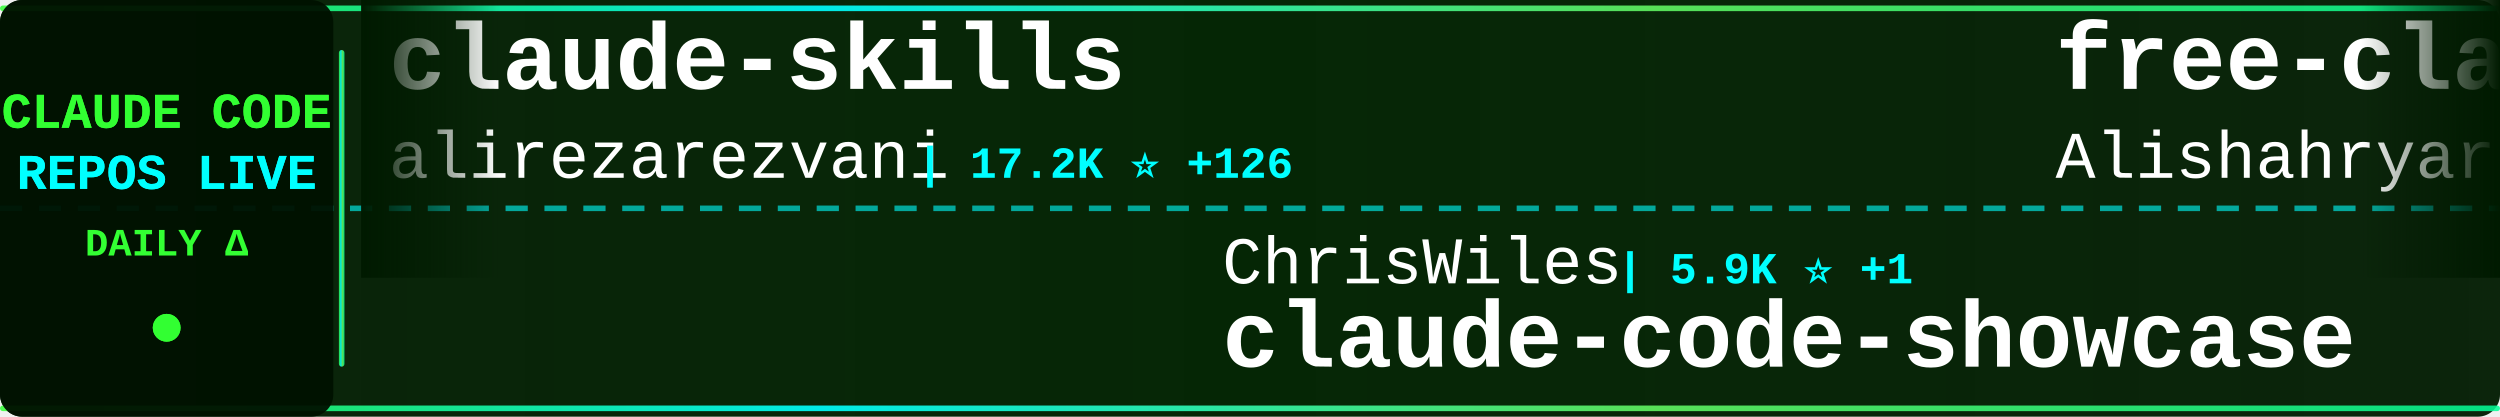
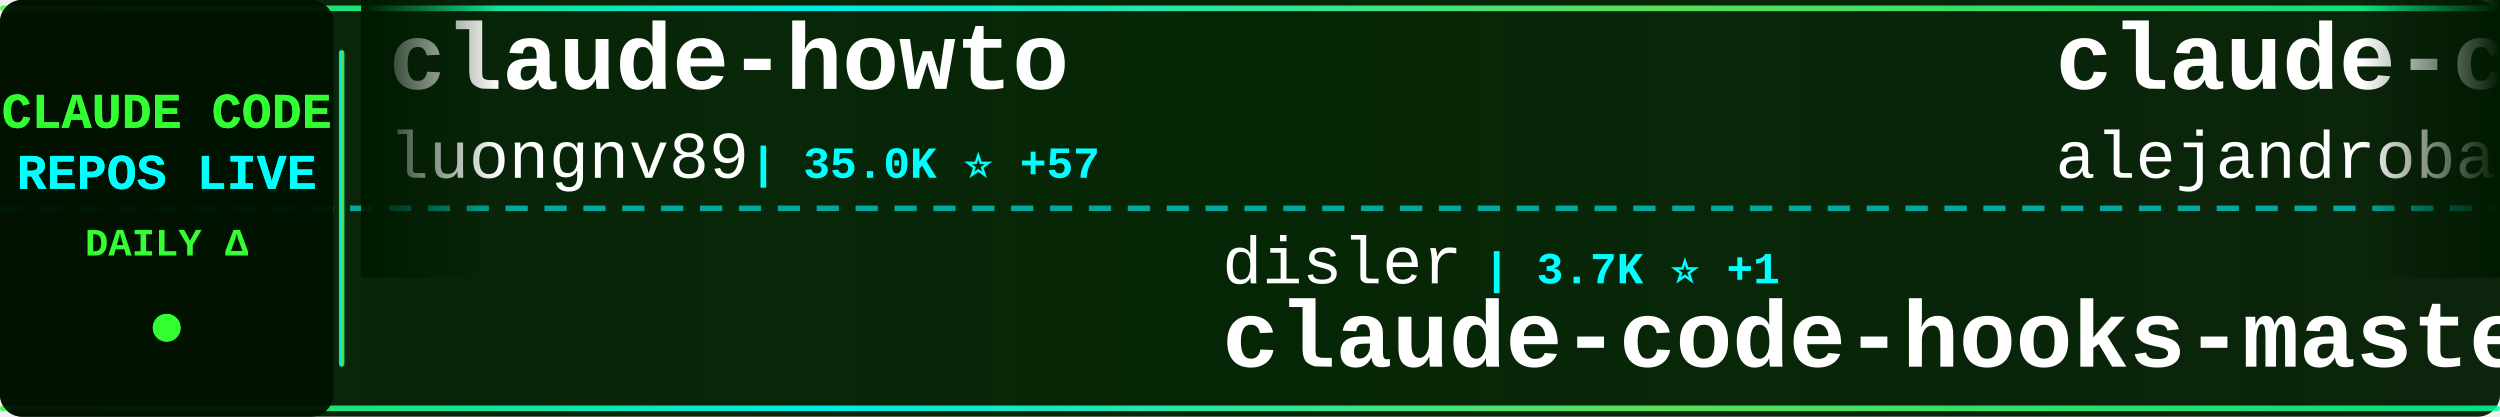
<svg xmlns="http://www.w3.org/2000/svg" width="900" height="150">
  <defs>
    <linearGradient id="tickerBg" x1="0%" y1="0%" x2="100%" y2="0%">
      <stop offset="0%" style="stop-color:#001a00;stop-opacity:0.95" />
      <stop offset="50%" style="stop-color:#002200;stop-opacity:0.98" />
      <stop offset="100%" style="stop-color:#001a00;stop-opacity:0.95" />
    </linearGradient>
    <linearGradient id="borderGrad" x1="0%" y1="0%" x2="100%" y2="0%">
      <stop offset="0%" style="stop-color:#33ff33;stop-opacity:0.85">
        <animate attributeName="stop-opacity" values="0.85;1;0.85" dur="2s" repeatCount="indefinite" />
      </stop>
      <stop offset="33%" style="stop-color:#00ffff;stop-opacity:0.9">
        <animate attributeName="stop-opacity" values="0.9;1;0.9" dur="2.2s" repeatCount="indefinite" />
      </stop>
      <stop offset="66%" style="stop-color:#66ff66;stop-opacity:0.85">
        <animate attributeName="stop-opacity" values="0.85;1;0.85" dur="1.8s" repeatCount="indefinite" />
      </stop>
      <stop offset="100%" style="stop-color:#00ff99;stop-opacity:0.85">
        <animate attributeName="stop-opacity" values="0.85;1;0.85" dur="2s" repeatCount="indefinite" />
      </stop>
    </linearGradient>
    <filter id="textGlow">
      <feGaussianBlur stdDeviation="0.1" result="coloredBlur" />
      <feMerge>
        <feMergeNode in="coloredBlur" />
        <feMergeNode in="SourceGraphic" />
      </feMerge>
    </filter>
    <filter id="metricGlow">
      <feGaussianBlur stdDeviation="0.2" result="coloredBlur" />
      <feMerge>
        <feMergeNode in="coloredBlur" />
        <feMergeNode in="SourceGraphic" />
      </feMerge>
    </filter>
    <linearGradient id="leftFade" x1="0%" y1="0%" x2="100%" y2="0%">
      <stop offset="0%" style="stop-color:#001a00;stop-opacity:1" />
      <stop offset="100%" style="stop-color:#001a00;stop-opacity:0" />
    </linearGradient>
    <linearGradient id="rightFade" x1="0%" y1="0%" x2="100%" y2="0%">
      <stop offset="0%" style="stop-color:#001a00;stop-opacity:0" />
      <stop offset="100%" style="stop-color:#001a00;stop-opacity:1" />
    </linearGradient>
  </defs>
  <rect width="900" height="150" fill="url(#tickerBg)" rx="8" />
  <rect x="0" y="2" width="900" height="2" fill="url(#borderGrad)" rx="1" />
  <rect x="0" y="146" width="900" height="2" fill="url(#borderGrad)" rx="1" />
  <line x1="0" y1="75" x2="900" y2="75" stroke="#00ffff" stroke-width="2" stroke-dasharray="8 6" opacity="0.6" />
  <rect x="0" y="0" width="120" height="150" fill="#001100" opacity="0.95" rx="8" />
  <text x="60" y="46" font-family="'Courier New', monospace" font-size="18" font-weight="bold" fill="#33ff33" text-anchor="middle" filter="url(#textGlow)">
    CLAUDE CODE
  </text>
  <text x="60" y="68" font-family="'Courier New', monospace" font-size="18" font-weight="bold" fill="#00ffff" text-anchor="middle" filter="url(#textGlow)">
    REPOS LIVE
  </text>
  <text x="60" y="92" font-family="'Courier New', monospace" font-size="14" font-weight="bold" fill="#33ff33" text-anchor="middle">
    DAILY Δ
  </text>
  <circle cx="60" cy="118" r="5" fill="#33ff33" filter="url(#metricGlow)">
    <animate attributeName="r" values="4;6;4" dur="1.5s" repeatCount="indefinite" />
    <animate attributeName="opacity" values="0.6;1;0.6" dur="1.5s" repeatCount="indefinite" />
  </circle>
  <rect x="122" y="18" width="2" height="114" fill="url(#borderGrad)" rx="1" />
  <clipPath id="tickerClip">
    <rect x="130" y="0" width="770" height="150" />
  </clipPath>
  <g clip-path="url(#tickerClip)">
    <g id="tickerItems">
      <animateTransform attributeName="transform" attributeType="XML" type="translate" from="0 0" to="-3000 0" dur="54s" repeatCount="indefinite" />
      <g transform="translate(0, 0)">
-         <text x="140" y="32" font-family="'Courier New', monospace" font-size="34" font-weight="bold" fill="#ffffff">claude-skills</text>
-         <text x="140" y="64" font-family="'Courier New', monospace" font-size="24" font-weight="normal" fill="#ffffff" opacity="1.0">alirezarezvani</text>
-         <text x="330" y="64" font-family="'Courier New', monospace" font-size="16" font-weight="bold" fill="#00ffff"> | 17.2K ⭐ +126</text>
+         <text x="140" y="32" font-family="'Courier New', monospace" font-size="34" font-weight="bold" fill="#ffffff">claude-howto</text>
+         <text x="140" y="64" font-family="'Courier New', monospace" font-size="24" font-weight="normal" fill="#ffffff" opacity="1.0">luongnv89</text>
+         <text x="270" y="64" font-family="'Courier New', monospace" font-size="16" font-weight="bold" fill="#00ffff"> | 35.0K ⭐ +57</text>
      </g>
      <g transform="translate(300, 0)">
-         <text x="140" y="102" font-family="'Courier New', monospace" font-size="24" font-weight="normal" fill="#ffffff" opacity="1.0">ChrisWiles</text>
-         <text x="282" y="102" font-family="'Courier New', monospace" font-size="16" font-weight="bold" fill="#00ffff"> | 5.9K ⭐ +1</text>
-         <text x="140" y="132" font-family="'Courier New', monospace" font-size="34" font-weight="bold" fill="#ffffff">claude-code-showcase</text>
-       </g>
-       <g transform="translate(600, 0)">
-         <text x="140" y="32" font-family="'Courier New', monospace" font-size="34" font-weight="bold" fill="#ffffff">free-claude-code</text>
-         <text x="140" y="64" font-family="'Courier New', monospace" font-size="24" font-weight="normal" fill="#ffffff" opacity="1.0">Alishahryar1</text>
-         <text x="306" y="64" font-family="'Courier New', monospace" font-size="16" font-weight="bold" fill="#00ffff"> | 32.5K ⭐ +291</text>
-       </g>
-       <g transform="translate(900, 0)">
-         <text x="140" y="102" font-family="'Courier New', monospace" font-size="24" font-weight="normal" fill="#ffffff" opacity="1.0">ponponon</text>
-         <text x="258" y="102" font-family="'Courier New', monospace" font-size="16" font-weight="bold" fill="#00ffff"> | 2.3K ⭐ +1</text>
-         <text x="140" y="132" font-family="'Courier New', monospace" font-size="34" font-weight="bold" fill="#ffffff">claude_code_src</text>
-       </g>
-       <g transform="translate(1200, 0)">
-         <text x="140" y="32" font-family="'Courier New', monospace" font-size="34" font-weight="bold" fill="#ffffff">claude-code-prompts</text>
-         <text x="140" y="64" font-family="'Courier New', monospace" font-size="24" font-weight="normal" fill="#ffffff" opacity="1.0">repowise-dev</text>
-         <text x="306" y="64" font-family="'Courier New', monospace" font-size="16" font-weight="bold" fill="#00ffff"> | 1.1K ⭐ +4</text>
-       </g>
-       <g transform="translate(1500, 0)">
        <text x="140" y="102" font-family="'Courier New', monospace" font-size="24" font-weight="normal" fill="#ffffff" opacity="1.0">disler</text>
        <text x="234" y="102" font-family="'Courier New', monospace" font-size="16" font-weight="bold" fill="#00ffff"> | 3.7K ⭐ +1</text>
        <text x="140" y="132" font-family="'Courier New', monospace" font-size="34" font-weight="bold" fill="#ffffff">claude-code-hooks-master...</text>
      </g>
+       <g transform="translate(600, 0)">
+         <text x="140" y="32" font-family="'Courier New', monospace" font-size="34" font-weight="bold" fill="#ffffff">claude-code-from-source</text>
+         <text x="140" y="64" font-family="'Courier New', monospace" font-size="24" font-weight="normal" fill="#ffffff" opacity="1.0">alejandrobalderas</text>
+         <text x="366" y="64" font-family="'Courier New', monospace" font-size="16" font-weight="bold" fill="#00ffff"> | 2.2K ⭐ +4</text>
+       </g>
+       <g transform="translate(900, 0)">
+         <text x="140" y="102" font-family="'Courier New', monospace" font-size="24" font-weight="normal" fill="#ffffff" opacity="1.0">anthropics</text>
+         <text x="282" y="102" font-family="'Courier New', monospace" font-size="16" font-weight="bold" fill="#00ffff"> | 7.9K ⭐ +10</text>
+         <text x="140" y="132" font-family="'Courier New', monospace" font-size="34" font-weight="bold" fill="#ffffff">claude-code-action</text>
+       </g>
+       <g transform="translate(1200, 0)">
+         <text x="140" y="32" font-family="'Courier New', monospace" font-size="34" font-weight="bold" fill="#ffffff">claude-code-settings</text>
+         <text x="140" y="64" font-family="'Courier New', monospace" font-size="24" font-weight="normal" fill="#ffffff" opacity="1.0">feiskyer</text>
+         <text x="258" y="64" font-family="'Courier New', monospace" font-size="16" font-weight="bold" fill="#00ffff"> | 1.5K ⭐</text>
+       </g>
+       <g transform="translate(1500, 0)">
+         <text x="140" y="102" font-family="'Courier New', monospace" font-size="24" font-weight="normal" fill="#ffffff" opacity="1.0">pedrohcgs</text>
+         <text x="270" y="102" font-family="'Courier New', monospace" font-size="16" font-weight="bold" fill="#00ffff"> | 1.2K ⭐ +5</text>
+         <text x="140" y="132" font-family="'Courier New', monospace" font-size="34" font-weight="bold" fill="#ffffff">claude-code-my-workflow</text>
+       </g>
      <g transform="translate(1800, 0)">
-         <text x="140" y="32" font-family="'Courier New', monospace" font-size="34" font-weight="bold" fill="#ffffff">claude-code-engineering</text>
-         <text x="140" y="64" font-family="'Courier New', monospace" font-size="24" font-weight="normal" fill="#ffffff" opacity="1.0">huangjia2019</text>
-         <text x="306" y="64" font-family="'Courier New', monospace" font-size="16" font-weight="bold" fill="#00ffff"> | 777 ⭐ +4</text>
+         <text x="140" y="32" font-family="'Courier New', monospace" font-size="34" font-weight="bold" fill="#ffffff">free-claude-code</text>
+         <text x="140" y="64" font-family="'Courier New', monospace" font-size="24" font-weight="normal" fill="#ffffff" opacity="1.0">Alishahryar1</text>
+         <text x="306" y="64" font-family="'Courier New', monospace" font-size="16" font-weight="bold" fill="#00ffff"> | 32.5K ⭐ +277</text>
      </g>
      <g transform="translate(2100, 0)">
-         <text x="140" y="102" font-family="'Courier New', monospace" font-size="24" font-weight="normal" fill="#ffffff" opacity="1.0">multica-ai</text>
-         <text x="282" y="102" font-family="'Courier New', monospace" font-size="16" font-weight="bold" fill="#00ffff"> | 168.3K ⭐ +1.0K</text>
-         <text x="140" y="132" font-family="'Courier New', monospace" font-size="34" font-weight="bold" fill="#ffffff">andrej-karpathy-skills</text>
+         <text x="140" y="102" font-family="'Courier New', monospace" font-size="24" font-weight="normal" fill="#ffffff" opacity="1.0">andrew-kramer-inno</text>
+         <text x="378" y="102" font-family="'Courier New', monospace" font-size="16" font-weight="bold" fill="#00ffff"> | 592 ⭐</text>
+         <text x="140" y="132" font-family="'Courier New', monospace" font-size="34" font-weight="bold" fill="#ffffff">claude-code-source-build</text>
      </g>
      <g transform="translate(2400, 0)">
-         <text x="140" y="32" font-family="'Courier New', monospace" font-size="34" font-weight="bold" fill="#ffffff">claude-code-tips</text>
-         <text x="140" y="64" font-family="'Courier New', monospace" font-size="24" font-weight="normal" fill="#ffffff" opacity="1.0">ykdojo</text>
-         <text x="234" y="64" font-family="'Courier New', monospace" font-size="16" font-weight="bold" fill="#00ffff"> | 8.6K ⭐ +10</text>
+         <text x="140" y="32" font-family="'Courier New', monospace" font-size="34" font-weight="bold" fill="#ffffff">claude-code-proxy</text>
+         <text x="140" y="64" font-family="'Courier New', monospace" font-size="24" font-weight="normal" fill="#ffffff" opacity="1.0">fuergaosi233</text>
+         <text x="306" y="64" font-family="'Courier New', monospace" font-size="16" font-weight="bold" fill="#00ffff"> | 2.6K ⭐ +5</text>
      </g>
      <g transform="translate(2700, 0)">
-         <text x="140" y="102" font-family="'Courier New', monospace" font-size="24" font-weight="normal" fill="#ffffff" opacity="1.0">777genius</text>
-         <text x="270" y="102" font-family="'Courier New', monospace" font-size="16" font-weight="bold" fill="#00ffff"> | 913 ⭐</text>
-         <text x="140" y="132" font-family="'Courier New', monospace" font-size="34" font-weight="bold" fill="#ffffff">claude-code-source-code</text>
+         <text x="140" y="102" font-family="'Courier New', monospace" font-size="24" font-weight="normal" fill="#ffffff" opacity="1.0">KPR111</text>
+         <text x="234" y="102" font-family="'Courier New', monospace" font-size="16" font-weight="bold" fill="#00ffff"> | 18 ⭐</text>
+         <text x="140" y="132" font-family="'Courier New', monospace" font-size="34" font-weight="bold" fill="#ffffff">Claude-Code</text>
      </g>
      <g transform="translate(3000, 0)">
-         <text x="140" y="32" font-family="'Courier New', monospace" font-size="34" font-weight="bold" fill="#ffffff">claude-skills</text>
-         <text x="140" y="64" font-family="'Courier New', monospace" font-size="24" font-weight="normal" fill="#ffffff" opacity="1.0">alirezarezvani</text>
-         <text x="330" y="64" font-family="'Courier New', monospace" font-size="16" font-weight="bold" fill="#00ffff"> | 17.2K ⭐ +126</text>
+         <text x="140" y="32" font-family="'Courier New', monospace" font-size="34" font-weight="bold" fill="#ffffff">claude-howto</text>
+         <text x="140" y="64" font-family="'Courier New', monospace" font-size="24" font-weight="normal" fill="#ffffff" opacity="1.0">luongnv89</text>
+         <text x="270" y="64" font-family="'Courier New', monospace" font-size="16" font-weight="bold" fill="#00ffff"> | 35.0K ⭐ +57</text>
      </g>
      <g transform="translate(3300, 0)">
-         <text x="140" y="102" font-family="'Courier New', monospace" font-size="24" font-weight="normal" fill="#ffffff" opacity="1.0">ChrisWiles</text>
-         <text x="282" y="102" font-family="'Courier New', monospace" font-size="16" font-weight="bold" fill="#00ffff"> | 5.9K ⭐ +1</text>
-         <text x="140" y="132" font-family="'Courier New', monospace" font-size="34" font-weight="bold" fill="#ffffff">claude-code-showcase</text>
+         <text x="140" y="102" font-family="'Courier New', monospace" font-size="24" font-weight="normal" fill="#ffffff" opacity="1.0">disler</text>
+         <text x="234" y="102" font-family="'Courier New', monospace" font-size="16" font-weight="bold" fill="#00ffff"> | 3.7K ⭐ +1</text>
+         <text x="140" y="132" font-family="'Courier New', monospace" font-size="34" font-weight="bold" fill="#ffffff">claude-code-hooks-master...</text>
      </g>
      <g transform="translate(3600, 0)">
-         <text x="140" y="32" font-family="'Courier New', monospace" font-size="34" font-weight="bold" fill="#ffffff">free-claude-code</text>
-         <text x="140" y="64" font-family="'Courier New', monospace" font-size="24" font-weight="normal" fill="#ffffff" opacity="1.0">Alishahryar1</text>
-         <text x="306" y="64" font-family="'Courier New', monospace" font-size="16" font-weight="bold" fill="#00ffff"> | 32.5K ⭐ +291</text>
+         <text x="140" y="32" font-family="'Courier New', monospace" font-size="34" font-weight="bold" fill="#ffffff">claude-code-from-source</text>
+         <text x="140" y="64" font-family="'Courier New', monospace" font-size="24" font-weight="normal" fill="#ffffff" opacity="1.0">alejandrobalderas</text>
+         <text x="366" y="64" font-family="'Courier New', monospace" font-size="16" font-weight="bold" fill="#00ffff"> | 2.2K ⭐ +4</text>
      </g>
      <g transform="translate(3900, 0)">
-         <text x="140" y="102" font-family="'Courier New', monospace" font-size="24" font-weight="normal" fill="#ffffff" opacity="1.0">ponponon</text>
-         <text x="258" y="102" font-family="'Courier New', monospace" font-size="16" font-weight="bold" fill="#00ffff"> | 2.3K ⭐ +1</text>
-         <text x="140" y="132" font-family="'Courier New', monospace" font-size="34" font-weight="bold" fill="#ffffff">claude_code_src</text>
+         <text x="140" y="102" font-family="'Courier New', monospace" font-size="24" font-weight="normal" fill="#ffffff" opacity="1.0">anthropics</text>
+         <text x="282" y="102" font-family="'Courier New', monospace" font-size="16" font-weight="bold" fill="#00ffff"> | 7.9K ⭐ +10</text>
+         <text x="140" y="132" font-family="'Courier New', monospace" font-size="34" font-weight="bold" fill="#ffffff">claude-code-action</text>
      </g>
    </g>
  </g>
  <rect x="130" y="0" width="50" height="100" fill="url(#leftFade)" />
  <rect x="850" y="0" width="50" height="100" fill="url(#rightFade)" />
</svg>
